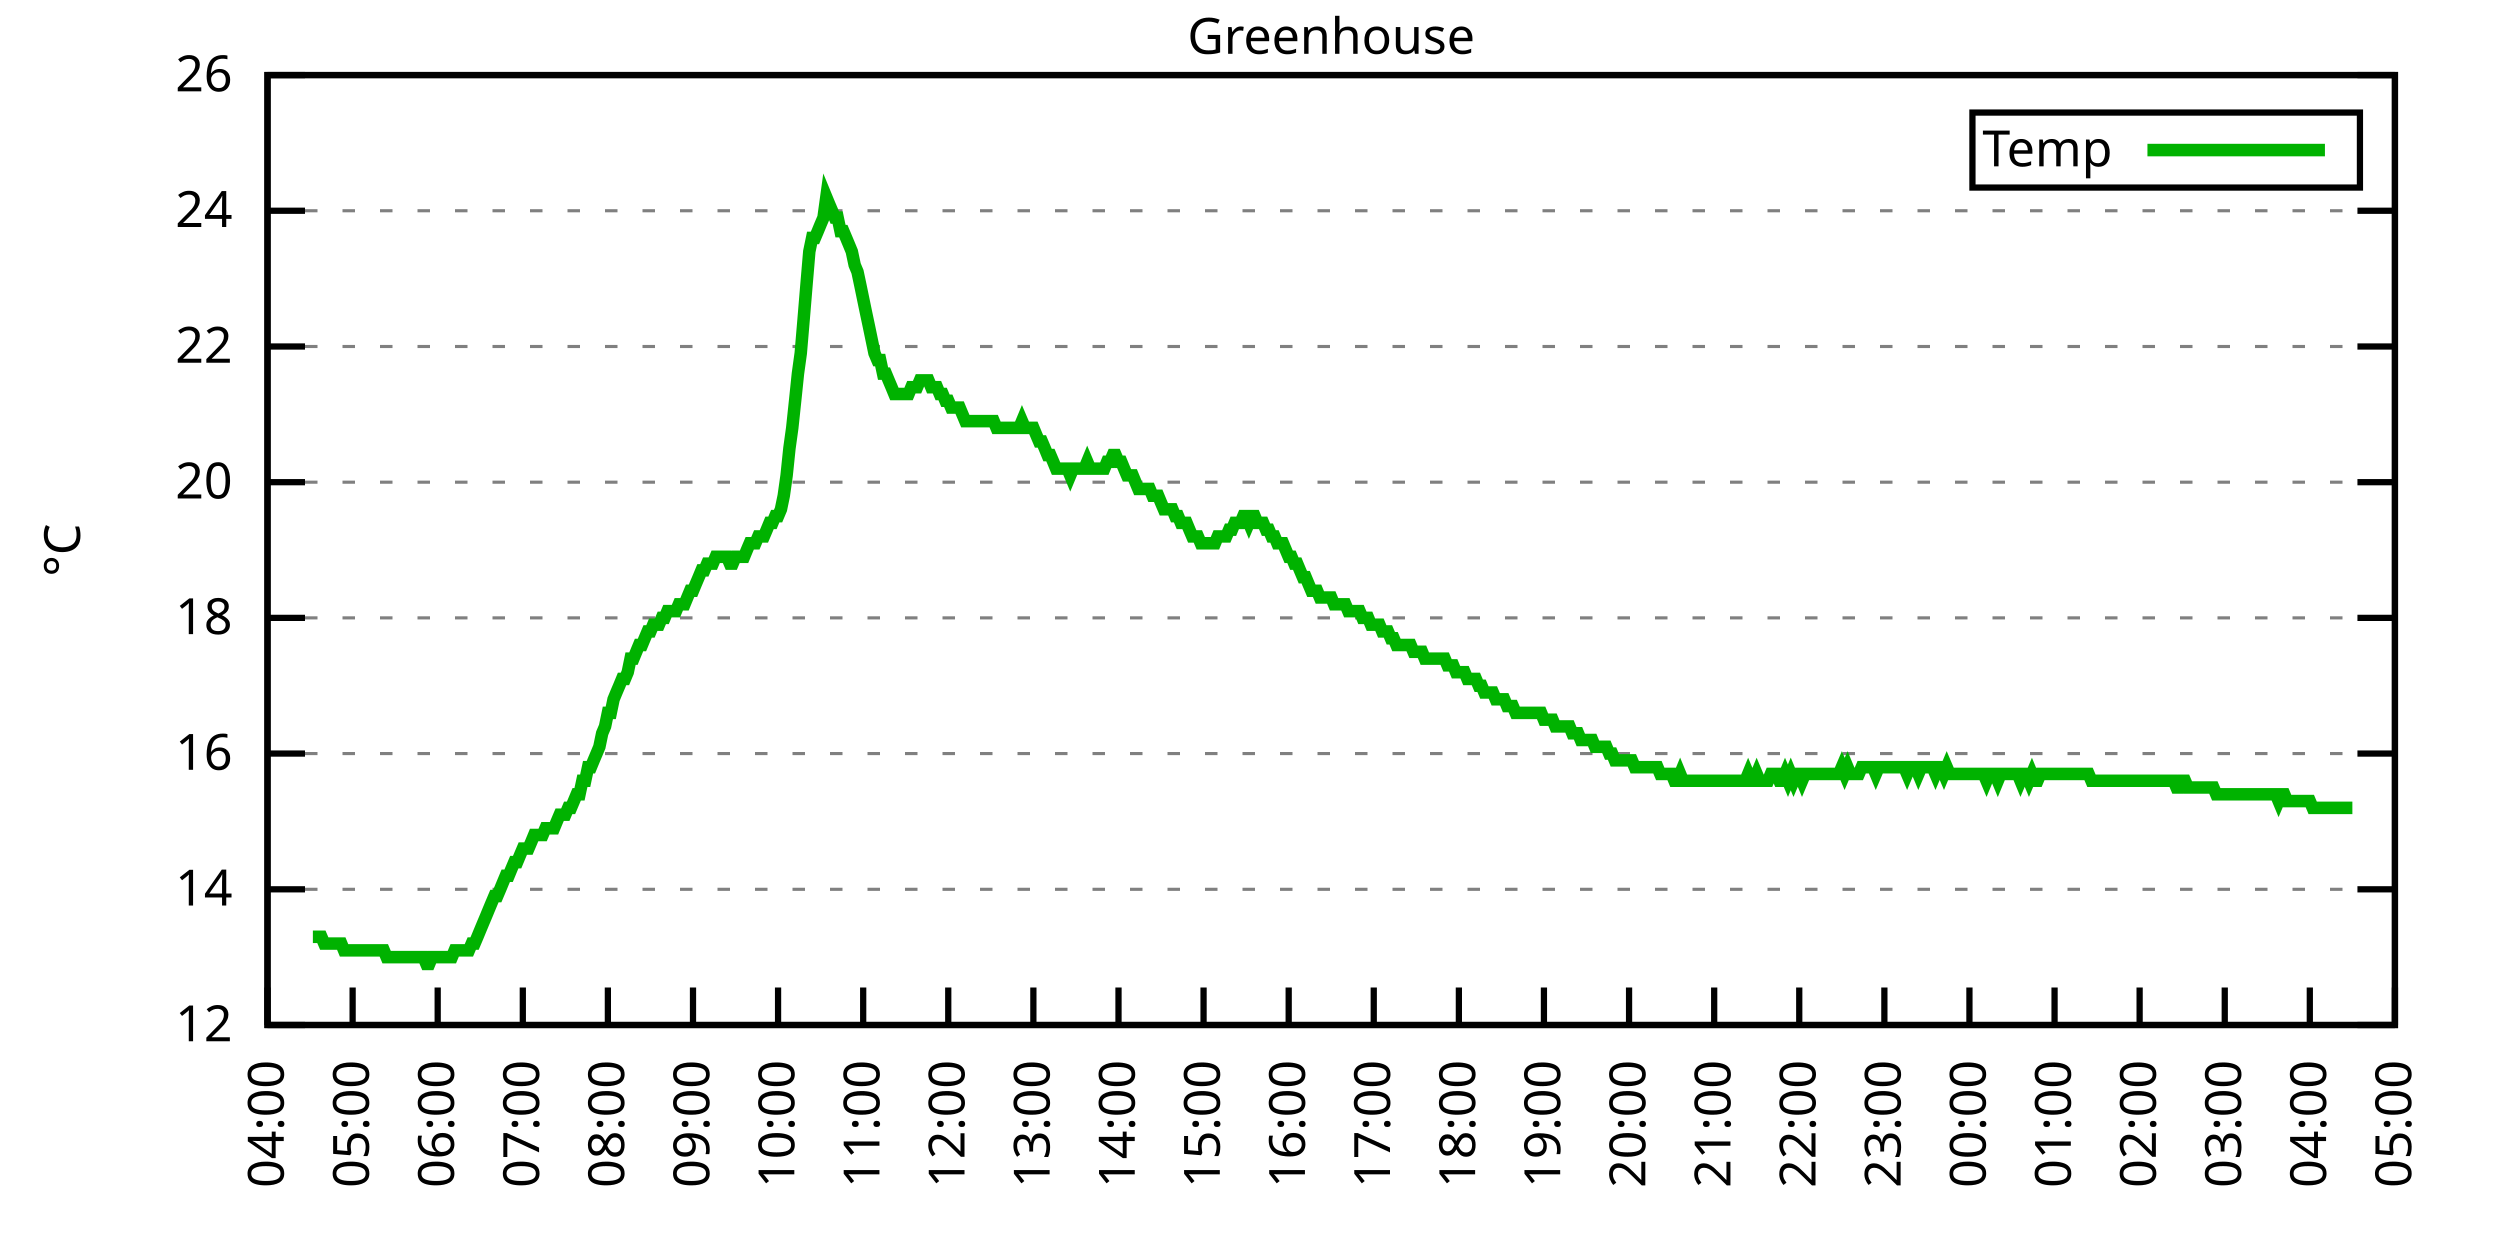
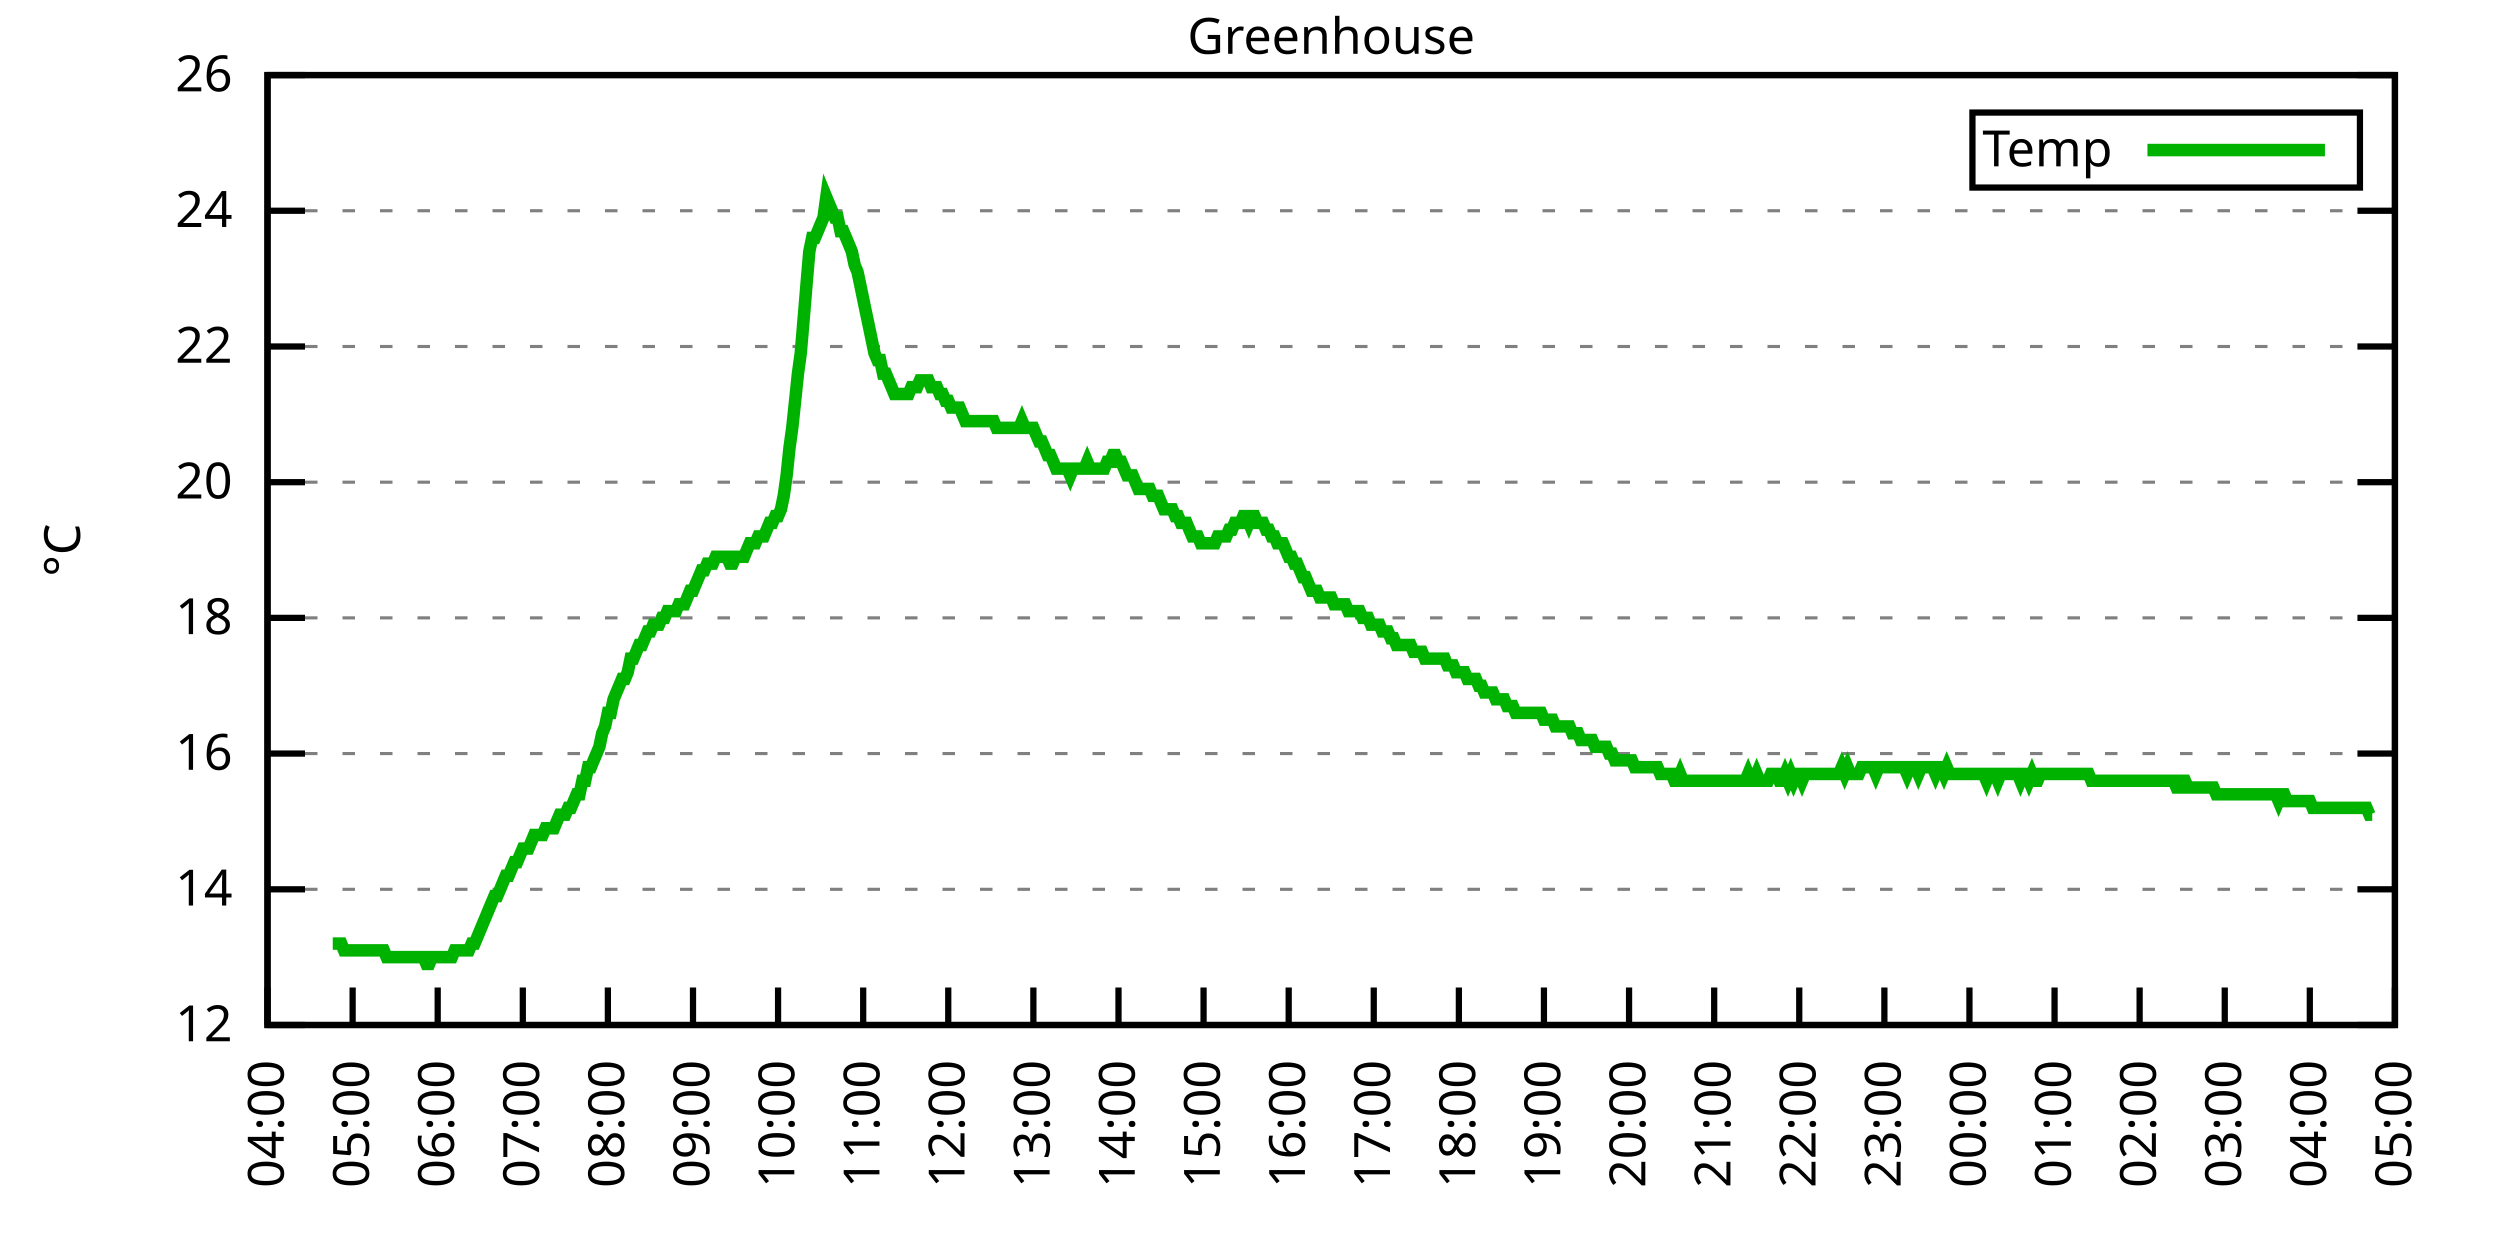
<svg xmlns="http://www.w3.org/2000/svg" xmlns:xlink="http://www.w3.org/1999/xlink" width="400" height="200" viewBox="0 0 400 200">
  <g id="gnuplot_canvas">
    <rect x="0" y="0" width="400" height="200" fill="none" />
    <defs>
      <circle id="gpDot" r="0.5" stroke-width="0.5" stroke="currentColor" />
      <path id="gpPt0" stroke-width="0.333" stroke="currentColor" d="M-1,0 h2 M0,-1 v2" />
      <path id="gpPt1" stroke-width="0.333" stroke="currentColor" d="M-1,-1 L1,1 M1,-1 L-1,1" />
      <path id="gpPt2" stroke-width="0.333" stroke="currentColor" d="M-1,0 L1,0 M0,-1 L0,1 M-1,-1 L1,1 M-1,1 L1,-1" />
      <rect id="gpPt3" stroke-width="0.333" stroke="currentColor" x="-1" y="-1" width="2" height="2" />
      <rect id="gpPt4" stroke-width="0.333" stroke="currentColor" fill="currentColor" x="-1" y="-1" width="2" height="2" />
      <circle id="gpPt5" stroke-width="0.333" stroke="currentColor" cx="0" cy="0" r="1" />
      <use xlink:href="#gpPt5" id="gpPt6" fill="currentColor" stroke="none" />
      <path id="gpPt7" stroke-width="0.333" stroke="currentColor" d="M0,-1.33 L-1.33,0.67 L1.33,0.67 z" />
      <use xlink:href="#gpPt7" id="gpPt8" fill="currentColor" stroke="none" />
      <use xlink:href="#gpPt7" id="gpPt9" stroke="currentColor" transform="rotate(180)" />
      <use xlink:href="#gpPt9" id="gpPt10" fill="currentColor" stroke="none" />
      <use xlink:href="#gpPt3" id="gpPt11" stroke="currentColor" transform="rotate(45)" />
      <use xlink:href="#gpPt11" id="gpPt12" fill="currentColor" stroke="none" />
      <path id="gpPt13" stroke-width="0.333" stroke="currentColor" d="M0,1.330 L1.265,0.411 L0.782,-1.067 L-0.782,-1.076 L-1.265,0.411 z" />
      <use xlink:href="#gpPt13" id="gpPt14" fill="currentColor" stroke="none" />
      <filter id="textbox" filterUnits="objectBoundingBox" x="0" y="0" height="1" width="1">
        <feFlood flood-color="white" flood-opacity="1" result="bgnd" />
        <feComposite in="SourceGraphic" in2="bgnd" operator="atop" />
      </filter>
      <filter id="greybox" filterUnits="objectBoundingBox" x="0" y="0" height="1" width="1">
        <feFlood flood-color="lightgrey" flood-opacity="1" result="grey" />
        <feComposite in="SourceGraphic" in2="grey" operator="atop" />
      </filter>
    </defs>
    <g fill="none" color="white" stroke="currentColor" stroke-width="1.00" stroke-linecap="butt" stroke-linejoin="miter">
</g>
    <g fill="none" color="black" stroke="currentColor" stroke-width="1.00" stroke-linecap="butt" stroke-linejoin="miter">
      <g stroke="none" shape-rendering="crispEdges">
        <polygon fill="rgb(255, 255, 255)" points="42.80,164.00 383.18,164.00 383.18,12.02 42.80,12.02 " />
      </g>
    </g>
    <g fill="none" color="black" stroke="currentColor" stroke-width="1.00" stroke-linecap="butt" stroke-linejoin="miter">
</g>
    <g fill="none" color="black" stroke="black" stroke-width="0.50" stroke-linecap="butt" stroke-linejoin="miter">
</g>
    <g fill="none" color="gray" stroke="currentColor" stroke-width="0.50" stroke-linecap="butt" stroke-linejoin="miter">
      <path stroke="gray" stroke-dasharray="2,4" class="gridline" d="M42.80,164.00 L383.19,164.00  " />
    </g>
    <g fill="none" color="gray" stroke="gray" stroke-width="1.00" stroke-linecap="butt" stroke-linejoin="miter">
</g>
    <g fill="none" color="black" stroke="currentColor" stroke-width="1.00" stroke-linecap="butt" stroke-linejoin="miter">
      <path stroke="black" d="M42.80,164.00 L48.80,164.00 M383.19,164.00 L377.19,164.00  " />
      <g transform="translate(37.20,166.60)" stroke="none" fill="black" font-family="Sans" font-size="8.00" text-anchor="end">
        <text>
          <tspan font-family="Sans"> 12</tspan>
        </text>
      </g>
    </g>
    <g fill="none" color="black" stroke="currentColor" stroke-width="1.00" stroke-linecap="butt" stroke-linejoin="miter">
</g>
    <g fill="none" color="black" stroke="black" stroke-width="0.50" stroke-linecap="butt" stroke-linejoin="miter">
</g>
    <g fill="none" color="gray" stroke="currentColor" stroke-width="0.50" stroke-linecap="butt" stroke-linejoin="miter">
      <path stroke="gray" stroke-dasharray="2,4" class="gridline" d="M42.80,142.29 L383.19,142.29  " />
    </g>
    <g fill="none" color="gray" stroke="gray" stroke-width="1.00" stroke-linecap="butt" stroke-linejoin="miter">
</g>
    <g fill="none" color="black" stroke="currentColor" stroke-width="1.00" stroke-linecap="butt" stroke-linejoin="miter">
      <path stroke="black" d="M42.80,142.29 L48.80,142.29 M383.19,142.29 L377.19,142.29  " />
      <g transform="translate(37.20,144.89)" stroke="none" fill="black" font-family="Sans" font-size="8.00" text-anchor="end">
        <text>
          <tspan font-family="Sans"> 14</tspan>
        </text>
      </g>
    </g>
    <g fill="none" color="black" stroke="currentColor" stroke-width="1.00" stroke-linecap="butt" stroke-linejoin="miter">
</g>
    <g fill="none" color="black" stroke="black" stroke-width="0.50" stroke-linecap="butt" stroke-linejoin="miter">
</g>
    <g fill="none" color="gray" stroke="currentColor" stroke-width="0.50" stroke-linecap="butt" stroke-linejoin="miter">
      <path stroke="gray" stroke-dasharray="2,4" class="gridline" d="M42.80,120.57 L383.19,120.57  " />
    </g>
    <g fill="none" color="gray" stroke="gray" stroke-width="1.00" stroke-linecap="butt" stroke-linejoin="miter">
</g>
    <g fill="none" color="black" stroke="currentColor" stroke-width="1.00" stroke-linecap="butt" stroke-linejoin="miter">
      <path stroke="black" d="M42.80,120.57 L48.80,120.57 M383.19,120.57 L377.19,120.57  " />
      <g transform="translate(37.20,123.17)" stroke="none" fill="black" font-family="Sans" font-size="8.00" text-anchor="end">
        <text>
          <tspan font-family="Sans"> 16</tspan>
        </text>
      </g>
    </g>
    <g fill="none" color="black" stroke="currentColor" stroke-width="1.00" stroke-linecap="butt" stroke-linejoin="miter">
</g>
    <g fill="none" color="black" stroke="black" stroke-width="0.50" stroke-linecap="butt" stroke-linejoin="miter">
</g>
    <g fill="none" color="gray" stroke="currentColor" stroke-width="0.50" stroke-linecap="butt" stroke-linejoin="miter">
      <path stroke="gray" stroke-dasharray="2,4" class="gridline" d="M42.80,98.86 L383.19,98.86  " />
    </g>
    <g fill="none" color="gray" stroke="gray" stroke-width="1.00" stroke-linecap="butt" stroke-linejoin="miter">
</g>
    <g fill="none" color="black" stroke="currentColor" stroke-width="1.00" stroke-linecap="butt" stroke-linejoin="miter">
      <path stroke="black" d="M42.80,98.86 L48.80,98.86 M383.19,98.86 L377.19,98.86  " />
      <g transform="translate(37.20,101.46)" stroke="none" fill="black" font-family="Sans" font-size="8.00" text-anchor="end">
        <text>
          <tspan font-family="Sans"> 18</tspan>
        </text>
      </g>
    </g>
    <g fill="none" color="black" stroke="currentColor" stroke-width="1.00" stroke-linecap="butt" stroke-linejoin="miter">
</g>
    <g fill="none" color="black" stroke="black" stroke-width="0.50" stroke-linecap="butt" stroke-linejoin="miter">
</g>
    <g fill="none" color="gray" stroke="currentColor" stroke-width="0.50" stroke-linecap="butt" stroke-linejoin="miter">
      <path stroke="gray" stroke-dasharray="2,4" class="gridline" d="M42.80,77.15 L383.19,77.15  " />
    </g>
    <g fill="none" color="gray" stroke="gray" stroke-width="1.00" stroke-linecap="butt" stroke-linejoin="miter">
</g>
    <g fill="none" color="black" stroke="currentColor" stroke-width="1.00" stroke-linecap="butt" stroke-linejoin="miter">
      <path stroke="black" d="M42.80,77.15 L48.80,77.15 M383.19,77.15 L377.19,77.15  " />
      <g transform="translate(37.20,79.75)" stroke="none" fill="black" font-family="Sans" font-size="8.00" text-anchor="end">
        <text>
          <tspan font-family="Sans"> 20</tspan>
        </text>
      </g>
    </g>
    <g fill="none" color="black" stroke="currentColor" stroke-width="1.00" stroke-linecap="butt" stroke-linejoin="miter">
</g>
    <g fill="none" color="black" stroke="black" stroke-width="0.50" stroke-linecap="butt" stroke-linejoin="miter">
</g>
    <g fill="none" color="gray" stroke="currentColor" stroke-width="0.50" stroke-linecap="butt" stroke-linejoin="miter">
      <path stroke="gray" stroke-dasharray="2,4" class="gridline" d="M42.80,55.44 L383.19,55.44  " />
    </g>
    <g fill="none" color="gray" stroke="gray" stroke-width="1.00" stroke-linecap="butt" stroke-linejoin="miter">
</g>
    <g fill="none" color="black" stroke="currentColor" stroke-width="1.00" stroke-linecap="butt" stroke-linejoin="miter">
      <path stroke="black" d="M42.80,55.44 L48.80,55.44 M383.19,55.44 L377.19,55.44  " />
      <g transform="translate(37.20,58.04)" stroke="none" fill="black" font-family="Sans" font-size="8.00" text-anchor="end">
        <text>
          <tspan font-family="Sans"> 22</tspan>
        </text>
      </g>
    </g>
    <g fill="none" color="black" stroke="currentColor" stroke-width="1.00" stroke-linecap="butt" stroke-linejoin="miter">
</g>
    <g fill="none" color="black" stroke="black" stroke-width="0.50" stroke-linecap="butt" stroke-linejoin="miter">
</g>
    <g fill="none" color="gray" stroke="currentColor" stroke-width="0.50" stroke-linecap="butt" stroke-linejoin="miter">
      <path stroke="gray" stroke-dasharray="2,4" class="gridline" d="M42.80,33.72 L383.19,33.72  " />
    </g>
    <g fill="none" color="gray" stroke="gray" stroke-width="1.00" stroke-linecap="butt" stroke-linejoin="miter">
</g>
    <g fill="none" color="black" stroke="currentColor" stroke-width="1.00" stroke-linecap="butt" stroke-linejoin="miter">
      <path stroke="black" d="M42.80,33.72 L48.80,33.72 M383.19,33.72 L377.19,33.72  " />
      <g transform="translate(37.20,36.32)" stroke="none" fill="black" font-family="Sans" font-size="8.00" text-anchor="end">
        <text>
          <tspan font-family="Sans"> 24</tspan>
        </text>
      </g>
    </g>
    <g fill="none" color="black" stroke="currentColor" stroke-width="1.00" stroke-linecap="butt" stroke-linejoin="miter">
</g>
    <g fill="none" color="black" stroke="black" stroke-width="0.50" stroke-linecap="butt" stroke-linejoin="miter">
</g>
    <g fill="none" color="gray" stroke="currentColor" stroke-width="0.50" stroke-linecap="butt" stroke-linejoin="miter">
      <path stroke="gray" stroke-dasharray="2,4" class="gridline" d="M42.80,12.01 L383.19,12.01  " />
    </g>
    <g fill="none" color="gray" stroke="gray" stroke-width="1.00" stroke-linecap="butt" stroke-linejoin="miter">
</g>
    <g fill="none" color="black" stroke="currentColor" stroke-width="1.00" stroke-linecap="butt" stroke-linejoin="miter">
      <path stroke="black" d="M42.80,12.01 L48.80,12.01 M383.19,12.01 L377.19,12.01  " />
      <g transform="translate(37.20,14.61)" stroke="none" fill="black" font-family="Sans" font-size="8.00" text-anchor="end">
        <text>
          <tspan font-family="Sans"> 26</tspan>
        </text>
      </g>
    </g>
    <g fill="none" color="black" stroke="currentColor" stroke-width="1.00" stroke-linecap="butt" stroke-linejoin="miter">
      <path stroke="black" d="M42.80,164.00 L42.80,158.00  " />
      <g transform="translate(45.40,169.60) rotate(270.00)" stroke="none" fill="black" font-family="Sans" font-size="8.00" text-anchor="end">
        <text>
          <tspan font-family="Sans">04:00</tspan>
        </text>
      </g>
    </g>
    <g fill="none" color="black" stroke="currentColor" stroke-width="1.00" stroke-linecap="butt" stroke-linejoin="miter">
      <path stroke="black" d="M56.42,164.00 L56.42,158.00  " />
      <g transform="translate(59.02,169.60) rotate(270.00)" stroke="none" fill="black" font-family="Sans" font-size="8.00" text-anchor="end">
        <text>
          <tspan font-family="Sans">05:00</tspan>
        </text>
      </g>
    </g>
    <g fill="none" color="black" stroke="currentColor" stroke-width="1.00" stroke-linecap="butt" stroke-linejoin="miter">
      <path stroke="black" d="M70.03,164.00 L70.03,158.00  " />
      <g transform="translate(72.63,169.60) rotate(270.00)" stroke="none" fill="black" font-family="Sans" font-size="8.00" text-anchor="end">
        <text>
          <tspan font-family="Sans">06:00</tspan>
        </text>
      </g>
    </g>
    <g fill="none" color="black" stroke="currentColor" stroke-width="1.00" stroke-linecap="butt" stroke-linejoin="miter">
      <path stroke="black" d="M83.65,164.00 L83.65,158.00  " />
      <g transform="translate(86.25,169.60) rotate(270.00)" stroke="none" fill="black" font-family="Sans" font-size="8.00" text-anchor="end">
        <text>
          <tspan font-family="Sans">07:00</tspan>
        </text>
      </g>
    </g>
    <g fill="none" color="black" stroke="currentColor" stroke-width="1.00" stroke-linecap="butt" stroke-linejoin="miter">
      <path stroke="black" d="M97.26,164.00 L97.26,158.00  " />
      <g transform="translate(99.86,169.60) rotate(270.00)" stroke="none" fill="black" font-family="Sans" font-size="8.00" text-anchor="end">
        <text>
          <tspan font-family="Sans">08:00</tspan>
        </text>
      </g>
    </g>
    <g fill="none" color="black" stroke="currentColor" stroke-width="1.00" stroke-linecap="butt" stroke-linejoin="miter">
      <path stroke="black" d="M110.88,164.00 L110.88,158.00  " />
      <g transform="translate(113.48,169.60) rotate(270.00)" stroke="none" fill="black" font-family="Sans" font-size="8.00" text-anchor="end">
        <text>
          <tspan font-family="Sans">09:00</tspan>
        </text>
      </g>
    </g>
    <g fill="none" color="black" stroke="currentColor" stroke-width="1.00" stroke-linecap="butt" stroke-linejoin="miter">
      <path stroke="black" d="M124.49,164.00 L124.49,158.00  " />
      <g transform="translate(127.09,169.60) rotate(270.00)" stroke="none" fill="black" font-family="Sans" font-size="8.00" text-anchor="end">
        <text>
          <tspan font-family="Sans">10:00</tspan>
        </text>
      </g>
    </g>
    <g fill="none" color="black" stroke="currentColor" stroke-width="1.00" stroke-linecap="butt" stroke-linejoin="miter">
      <path stroke="black" d="M138.11,164.00 L138.11,158.00  " />
      <g transform="translate(140.71,169.60) rotate(270.00)" stroke="none" fill="black" font-family="Sans" font-size="8.00" text-anchor="end">
        <text>
          <tspan font-family="Sans">11:00</tspan>
        </text>
      </g>
    </g>
    <g fill="none" color="black" stroke="currentColor" stroke-width="1.00" stroke-linecap="butt" stroke-linejoin="miter">
      <path stroke="black" d="M151.72,164.00 L151.72,158.00  " />
      <g transform="translate(154.32,169.60) rotate(270.00)" stroke="none" fill="black" font-family="Sans" font-size="8.00" text-anchor="end">
        <text>
          <tspan font-family="Sans">12:00</tspan>
        </text>
      </g>
    </g>
    <g fill="none" color="black" stroke="currentColor" stroke-width="1.00" stroke-linecap="butt" stroke-linejoin="miter">
      <path stroke="black" d="M165.34,164.00 L165.34,158.00  " />
      <g transform="translate(167.94,169.60) rotate(270.00)" stroke="none" fill="black" font-family="Sans" font-size="8.00" text-anchor="end">
        <text>
          <tspan font-family="Sans">13:00</tspan>
        </text>
      </g>
    </g>
    <g fill="none" color="black" stroke="currentColor" stroke-width="1.00" stroke-linecap="butt" stroke-linejoin="miter">
      <path stroke="black" d="M178.96,164.00 L178.96,158.00  " />
      <g transform="translate(181.56,169.60) rotate(270.00)" stroke="none" fill="black" font-family="Sans" font-size="8.00" text-anchor="end">
        <text>
          <tspan font-family="Sans">14:00</tspan>
        </text>
      </g>
    </g>
    <g fill="none" color="black" stroke="currentColor" stroke-width="1.00" stroke-linecap="butt" stroke-linejoin="miter">
      <path stroke="black" d="M192.57,164.00 L192.57,158.00  " />
      <g transform="translate(195.17,169.60) rotate(270.00)" stroke="none" fill="black" font-family="Sans" font-size="8.00" text-anchor="end">
        <text>
          <tspan font-family="Sans">15:00</tspan>
        </text>
      </g>
    </g>
    <g fill="none" color="black" stroke="currentColor" stroke-width="1.00" stroke-linecap="butt" stroke-linejoin="miter">
      <path stroke="black" d="M206.19,164.00 L206.19,158.00  " />
      <g transform="translate(208.79,169.60) rotate(270.00)" stroke="none" fill="black" font-family="Sans" font-size="8.00" text-anchor="end">
        <text>
          <tspan font-family="Sans">16:00</tspan>
        </text>
      </g>
    </g>
    <g fill="none" color="black" stroke="currentColor" stroke-width="1.00" stroke-linecap="butt" stroke-linejoin="miter">
      <path stroke="black" d="M219.80,164.00 L219.80,158.00  " />
      <g transform="translate(222.40,169.60) rotate(270.00)" stroke="none" fill="black" font-family="Sans" font-size="8.00" text-anchor="end">
        <text>
          <tspan font-family="Sans">17:00</tspan>
        </text>
      </g>
    </g>
    <g fill="none" color="black" stroke="currentColor" stroke-width="1.00" stroke-linecap="butt" stroke-linejoin="miter">
      <path stroke="black" d="M233.42,164.00 L233.42,158.00  " />
      <g transform="translate(236.02,169.60) rotate(270.00)" stroke="none" fill="black" font-family="Sans" font-size="8.00" text-anchor="end">
        <text>
          <tspan font-family="Sans">18:00</tspan>
        </text>
      </g>
    </g>
    <g fill="none" color="black" stroke="currentColor" stroke-width="1.00" stroke-linecap="butt" stroke-linejoin="miter">
      <path stroke="black" d="M247.03,164.00 L247.03,158.00  " />
      <g transform="translate(249.63,169.60) rotate(270.00)" stroke="none" fill="black" font-family="Sans" font-size="8.00" text-anchor="end">
        <text>
          <tspan font-family="Sans">19:00</tspan>
        </text>
      </g>
    </g>
    <g fill="none" color="black" stroke="currentColor" stroke-width="1.00" stroke-linecap="butt" stroke-linejoin="miter">
      <path stroke="black" d="M260.65,164.00 L260.65,158.00  " />
      <g transform="translate(263.25,169.60) rotate(270.00)" stroke="none" fill="black" font-family="Sans" font-size="8.00" text-anchor="end">
        <text>
          <tspan font-family="Sans">20:00</tspan>
        </text>
      </g>
    </g>
    <g fill="none" color="black" stroke="currentColor" stroke-width="1.00" stroke-linecap="butt" stroke-linejoin="miter">
      <path stroke="black" d="M274.27,164.00 L274.27,158.00  " />
      <g transform="translate(276.87,169.60) rotate(270.00)" stroke="none" fill="black" font-family="Sans" font-size="8.00" text-anchor="end">
        <text>
          <tspan font-family="Sans">21:00</tspan>
        </text>
      </g>
    </g>
    <g fill="none" color="black" stroke="currentColor" stroke-width="1.00" stroke-linecap="butt" stroke-linejoin="miter">
      <path stroke="black" d="M287.88,164.00 L287.88,158.00  " />
      <g transform="translate(290.48,169.60) rotate(270.00)" stroke="none" fill="black" font-family="Sans" font-size="8.00" text-anchor="end">
        <text>
          <tspan font-family="Sans">22:00</tspan>
        </text>
      </g>
    </g>
    <g fill="none" color="black" stroke="currentColor" stroke-width="1.00" stroke-linecap="butt" stroke-linejoin="miter">
      <path stroke="black" d="M301.50,164.00 L301.50,158.00  " />
      <g transform="translate(304.10,169.60) rotate(270.00)" stroke="none" fill="black" font-family="Sans" font-size="8.00" text-anchor="end">
        <text>
          <tspan font-family="Sans">23:00</tspan>
        </text>
      </g>
    </g>
    <g fill="none" color="black" stroke="currentColor" stroke-width="1.00" stroke-linecap="butt" stroke-linejoin="miter">
      <path stroke="black" d="M315.11,164.00 L315.11,158.00  " />
      <g transform="translate(317.71,169.60) rotate(270.00)" stroke="none" fill="black" font-family="Sans" font-size="8.00" text-anchor="end">
        <text>
          <tspan font-family="Sans">00:00</tspan>
        </text>
      </g>
    </g>
    <g fill="none" color="black" stroke="currentColor" stroke-width="1.00" stroke-linecap="butt" stroke-linejoin="miter">
      <path stroke="black" d="M328.73,164.00 L328.73,158.00  " />
      <g transform="translate(331.33,169.60) rotate(270.00)" stroke="none" fill="black" font-family="Sans" font-size="8.00" text-anchor="end">
        <text>
          <tspan font-family="Sans">01:00</tspan>
        </text>
      </g>
    </g>
    <g fill="none" color="black" stroke="currentColor" stroke-width="1.00" stroke-linecap="butt" stroke-linejoin="miter">
      <path stroke="black" d="M342.34,164.00 L342.34,158.00  " />
      <g transform="translate(344.94,169.60) rotate(270.00)" stroke="none" fill="black" font-family="Sans" font-size="8.00" text-anchor="end">
        <text>
          <tspan font-family="Sans">02:00</tspan>
        </text>
      </g>
    </g>
    <g fill="none" color="black" stroke="currentColor" stroke-width="1.00" stroke-linecap="butt" stroke-linejoin="miter">
      <path stroke="black" d="M355.96,164.00 L355.96,158.00  " />
      <g transform="translate(358.56,169.60) rotate(270.00)" stroke="none" fill="black" font-family="Sans" font-size="8.00" text-anchor="end">
        <text>
          <tspan font-family="Sans">03:00</tspan>
        </text>
      </g>
    </g>
    <g fill="none" color="black" stroke="currentColor" stroke-width="1.00" stroke-linecap="butt" stroke-linejoin="miter">
      <path stroke="black" d="M369.57,164.00 L369.57,158.00  " />
      <g transform="translate(372.17,169.60) rotate(270.00)" stroke="none" fill="black" font-family="Sans" font-size="8.00" text-anchor="end">
        <text>
          <tspan font-family="Sans">04:00</tspan>
        </text>
      </g>
    </g>
    <g fill="none" color="black" stroke="currentColor" stroke-width="1.00" stroke-linecap="butt" stroke-linejoin="miter">
      <path stroke="black" d="M383.19,164.00 L383.19,158.00  " />
      <g transform="translate(385.79,169.60) rotate(270.00)" stroke="none" fill="black" font-family="Sans" font-size="8.00" text-anchor="end">
        <text>
          <tspan font-family="Sans">05:00</tspan>
        </text>
      </g>
    </g>
    <g fill="none" color="black" stroke="currentColor" stroke-width="1.00" stroke-linecap="butt" stroke-linejoin="miter">
</g>
    <g fill="none" color="black" stroke="currentColor" stroke-width="1.00" stroke-linecap="butt" stroke-linejoin="miter">
      <path stroke="black" d="M42.80,12.01 L42.80,164.00 L383.19,164.00 L383.19,12.01 L42.80,12.01 Z  " />
    </g>
    <g fill="none" color="black" stroke="currentColor" stroke-width="1.00" stroke-linecap="butt" stroke-linejoin="miter">
</g>
    <g fill="none" color="black" stroke="currentColor" stroke-width="1.00" stroke-linecap="butt" stroke-linejoin="miter">
      <path stroke="black" d="M315.59,30.01 L315.59,18.01 L377.59,18.01 L377.59,30.01 L315.59,30.01 Z  " />
    </g>
    <g id="Greenhouse_plot_1">
      <g fill="none" color="white" stroke="black" stroke-width="2.00" stroke-linecap="butt" stroke-linejoin="miter">
</g>
      <g fill="none" color="black" stroke="currentColor" stroke-width="2.00" stroke-linecap="butt" stroke-linejoin="miter">
        <g transform="translate(337.99,26.61)" stroke="none" fill="black" font-family="Sans" font-size="8.00" text-anchor="end">
          <text>
            <tspan font-family="Sans">Temp</tspan>
          </text>
        </g>
      </g>
      <g fill="none" color="black" stroke="currentColor" stroke-width="2.00" stroke-linecap="butt" stroke-linejoin="miter">
-         <path stroke="rgb(  0, 178,   0)" d="M343.59,24.01 L371.99,24.01 M50.06,149.89 L50.52,149.89 L50.97,149.89 L51.42,149.89 L51.88,150.97 L52.33,150.97   L52.78,150.97 L53.24,150.97 L53.69,150.97 L54.15,150.97 L54.60,150.97 L55.05,152.06 L55.51,152.06 L55.96,152.06   L56.42,152.06 L56.87,152.06 L57.32,152.06 L57.78,152.06 L58.23,152.06 L58.68,152.06 L59.14,152.06 L59.59,152.06   L60.05,152.06 L60.50,152.06 L60.95,152.06 L61.41,152.06 L61.86,153.14 L62.32,153.14 L62.77,153.14 L63.22,153.14   L63.68,153.14 L64.13,153.14 L64.58,153.14 L65.04,153.14 L65.49,153.14 L65.95,153.14 L66.40,153.14 L66.85,153.14   L67.31,153.14 L67.76,153.14 L68.22,154.23 L68.67,154.23 L69.12,153.14 L69.58,153.14 L70.03,153.14 L70.49,153.14   L70.94,153.14 L71.39,153.14 L71.85,153.14 L72.30,153.14 L72.75,152.06 L73.21,152.06 L73.66,152.06 L74.12,152.06   L74.57,152.06 L75.02,152.06 L75.48,150.97 L75.93,150.97 L76.39,149.89 L76.84,148.80 L77.29,147.72 L77.75,146.63   L78.20,145.54 L78.65,144.46 L79.11,143.37 L79.56,143.37 L80.02,142.29 L80.47,141.20 L80.92,140.12 L81.38,140.12   L81.83,139.03 L82.29,137.94 L82.74,137.94 L83.19,136.86 L83.65,135.77 L84.10,135.77 L84.55,135.77 L85.01,134.69   L85.46,133.60 L85.92,133.60 L86.37,133.60 L86.82,133.60 L87.28,132.52 L87.73,132.52 L88.19,132.52 L88.64,132.52   L89.09,131.43 L89.55,130.35 L90.00,130.35 L90.45,130.35 L90.91,129.26 L91.36,129.26 L91.82,128.17 L92.27,127.09   L92.72,127.09 L93.18,124.92 L93.63,124.92 L94.09,122.75 L94.54,122.75 L94.99,121.66 L95.45,120.57 L95.90,119.49   L96.35,117.32 L96.81,116.23 L97.26,114.06 L97.72,114.06 L98.17,111.89 L98.62,110.80 L99.08,109.72 L99.53,108.63   L99.99,108.63 L100.44,107.55 L100.89,105.38 L101.35,105.38 L101.80,104.29 L102.25,103.20 L102.71,103.20 L103.16,102.12   L103.62,101.03 L104.07,101.03 L104.52,99.95 L104.98,99.95 L105.43,99.95 L105.89,98.86 L106.34,98.86 L106.79,97.78   L107.25,97.78 L107.70,97.78 L108.15,97.78 L108.61,96.69 L109.06,96.69 L109.52,96.69 L109.97,95.60 L110.42,94.52   L110.88,94.52 L111.33,93.43 L111.79,92.35 L112.24,91.26 L112.69,91.26 L113.15,90.18 L113.60,90.18 L114.05,90.18   L114.51,89.09 L114.96,89.09 L115.42,89.09 L115.87,89.09 L116.32,89.09 L116.78,90.18 L117.23,90.18 L117.69,89.09   L118.14,89.09 L118.59,89.09 L119.05,89.09 L119.50,88.00 L119.96,86.92 L120.41,86.92 L120.86,86.92 L121.32,85.83   L121.77,85.83 L122.22,85.83 L122.68,84.75 L123.13,83.66 L123.59,83.66 L124.04,82.58 L124.49,82.58 L124.95,81.49   L125.40,79.32 L125.86,76.06 L126.31,71.72 L126.76,68.46 L127.22,64.12 L127.67,59.78 L128.12,56.52 L128.58,51.09   L129.03,45.66 L129.49,40.24 L129.94,38.07 L130.39,38.07 L130.85,36.98 L131.30,35.89 L131.76,34.81 L132.21,31.55   L132.66,32.64 L133.12,33.72 L133.57,34.81 L134.02,34.81 L134.48,36.98 L134.93,36.98 L135.39,38.07 L135.84,39.15   L136.29,40.24 L136.75,42.41 L137.20,43.49 L137.66,45.66 L138.11,47.84 L138.56,50.01 L139.02,52.18 L139.47,54.35   L139.92,56.52 L140.38,57.61 L140.83,57.61 L141.29,59.78 L141.74,59.78 L142.19,60.86 L142.65,61.95 L143.10,63.04   L143.56,63.04 L144.01,63.04 L144.46,63.04 L144.92,63.04 L145.37,63.04 L145.82,61.95 L146.28,61.95 L146.73,61.95   L147.19,60.86 L147.64,60.86 L148.09,60.86 L148.55,60.86 L149.00,61.95 L149.46,61.95 L149.91,61.95 L150.36,63.04   L150.82,63.04 L151.27,64.12 L151.72,64.12 L152.18,65.21 L152.63,65.21 L153.09,65.21 L153.54,65.21 L153.99,66.29   L154.45,67.38 L154.90,67.38 L155.36,67.38 L155.81,67.38 L156.26,67.38 L156.72,67.38 L157.17,67.38 L157.62,67.38   L158.08,67.38 L158.53,67.38 L158.99,67.38 L159.44,68.46 L159.89,68.46 L160.35,68.46 L160.80,68.46 L161.26,68.46   L161.71,68.46 L162.16,68.46 L162.62,68.46 L163.07,68.46 L163.52,67.38 L163.98,68.46 L164.43,68.46 L164.89,68.46   L165.34,68.46 L165.79,69.55 L166.25,70.63 L166.70,70.63 L167.16,71.72 L167.61,72.81 L168.06,72.81 L168.52,73.89   L168.97,74.98 L169.43,74.98 L169.88,74.98 L170.33,74.98 L170.79,74.98 L171.24,76.06 L171.69,74.98 L172.15,74.98   L172.60,74.98 L173.06,74.98 L173.51,74.98 L173.96,73.89 L174.42,74.98 L174.87,74.98 L175.33,74.98 L175.78,74.98   L176.23,74.98 L176.69,74.98 L177.14,73.89 L177.59,73.89 L178.05,72.81 L178.50,72.81 L178.96,73.89 L179.41,73.89   L179.86,74.98 L180.32,76.06 L180.77,76.06 L181.23,76.06 L181.68,77.15 L182.13,78.23 L182.59,78.23 L183.04,78.23   L183.49,78.23 L183.95,78.23 L184.40,79.32 L184.86,79.32 L185.31,79.32 L185.76,80.41 L186.22,81.49 L186.67,81.49   L187.13,81.49 L187.58,81.49 L188.03,82.58 L188.49,82.58 L188.94,83.66 L189.39,83.66 L189.85,83.66 L190.30,84.75   L190.76,85.83 L191.21,85.83 L191.66,85.83 L192.12,86.92 L192.57,86.92 L193.03,86.92 L193.48,86.92 L193.93,86.92   L194.39,86.92 L194.84,85.83 L195.29,85.83 L195.75,85.83 L196.20,85.83 L196.66,84.75 L197.11,84.75 L197.56,83.66   L198.02,83.66 L198.47,83.66 L198.93,82.58 L199.38,82.58 L199.83,83.66 L200.29,82.58 L200.74,82.58 L201.19,83.66   L201.65,83.66 L202.10,83.66 L202.56,84.75 L203.01,84.75 L203.46,85.83 L203.92,85.83 L204.37,86.92 L204.83,86.92   L205.28,86.92 L205.73,88.00 L206.19,89.09 L206.64,89.09 L207.09,90.18 L207.55,90.18 L208.00,91.26 L208.46,92.35   L208.91,92.35 L209.36,93.43 L209.82,94.52 L210.27,94.52 L210.73,94.52 L211.18,95.60 L211.63,95.60 L212.09,95.60   L212.54,95.60 L213.00,95.60 L213.45,96.69 L213.90,96.69 L214.36,96.69 L214.81,96.69 L215.26,96.69 L215.72,97.78   L216.17,97.78 L216.63,97.78 L217.08,97.78 L217.53,97.78 L217.99,98.86 L218.44,98.86 L218.90,98.86 L219.35,99.95   L219.80,99.95 L220.26,99.95 L220.71,99.95 L221.16,101.03 L221.62,101.03 L222.07,101.03 L222.53,102.12 L222.98,102.12   L223.43,103.20 L223.89,103.20 L224.34,103.20 L224.80,103.20 L225.25,103.20 L225.70,103.20 L226.16,104.29 L226.61,104.29   L227.06,104.29 L227.52,104.29 L227.97,105.38 L228.43,105.38 L228.88,105.38 L229.33,105.38 L229.79,105.38 L230.24,105.38   L230.70,105.38 L231.15,105.38 L231.60,106.46 L232.06,106.46 L232.51,106.46 L232.96,107.55 L233.42,107.55 L233.87,107.55   L234.33,107.55 L234.78,108.63 L235.23,108.63 L235.69,108.63 L236.14,108.63 L236.60,109.72 L237.05,109.72 L237.50,110.80   L237.96,110.80 L238.41,110.80 L238.86,110.80 L239.32,111.89 L239.77,111.89 L240.23,111.89 L240.68,111.89 L241.13,112.97   L241.59,112.97 L242.04,112.97 L242.50,114.06 L242.95,114.06 L243.40,114.06 L243.86,114.06 L244.31,114.06 L244.76,114.06   L245.22,114.06 L245.67,114.06 L246.13,114.06 L246.58,114.06 L247.03,115.15 L247.49,115.15 L247.94,115.15 L248.40,115.15   L248.85,116.23 L249.30,116.23 L249.76,116.23 L250.21,116.23 L250.66,116.23 L251.12,116.23 L251.57,117.32 L252.03,117.32   L252.48,117.32 L252.93,118.40 L253.39,118.40 L253.84,118.40 L254.30,118.40 L254.75,118.40 L255.20,119.49 L255.66,119.49   L256.11,119.49 L256.56,119.49 L257.02,119.49 L257.47,120.57 L257.93,120.57 L258.38,121.66 L258.83,121.66 L259.29,121.66   L259.74,121.66 L260.20,121.66 L260.65,121.66 L261.10,121.66 L261.56,122.75 L262.01,122.75 L262.47,122.75 L262.92,122.75   L263.37,122.75 L263.83,122.75 L264.28,122.75 L264.73,122.75 L265.19,122.75 L265.64,123.83 L266.10,123.83 L266.55,123.83   L267.00,123.83 L267.46,123.83 L267.91,124.92 L268.37,124.92 L268.82,123.83 L269.27,124.92 L269.73,124.92 L270.18,124.92   L270.63,124.92 L271.09,124.92 L271.54,124.92 L272.00,124.92 L272.45,124.92 L272.90,124.92 L273.36,124.92 L273.81,124.92   L274.27,124.92 L274.72,124.92 L275.17,124.92 L275.63,124.92 L276.08,124.92 L276.53,124.92 L276.99,124.92 L277.44,124.92   L277.90,124.92 L278.35,124.92 L278.80,124.92 L279.26,124.92 L279.71,123.83 L280.17,124.92 L280.62,124.92 L281.07,123.83   L281.53,124.92 L281.98,124.92 L282.43,124.92 L282.89,124.92 L283.34,123.83 L283.80,123.83 L284.25,123.83 L284.70,124.92   L285.16,124.92 L285.61,123.83 L286.07,124.92 L286.52,123.83 L286.97,124.92 L287.43,123.83 L287.88,123.83 L288.33,124.92   L288.79,123.83 L289.24,123.83 L289.70,123.83 L290.15,123.83 L290.60,123.83 L291.06,123.83 L291.51,123.83 L291.97,123.83   L292.42,123.83 L292.87,123.83 L293.33,123.83 L293.78,123.83 L294.23,123.83 L294.69,122.75 L295.14,123.83 L295.60,122.75   L296.05,123.83 L296.50,123.83 L296.96,123.83 L297.41,123.83 L297.87,122.75 L298.32,122.75 L298.77,122.75 L299.23,122.75   L299.68,122.75 L300.13,123.83 L300.59,122.75 L301.04,122.75 L301.50,122.75 L301.95,122.75 L302.40,122.75 L302.86,122.75   L303.31,122.75 L303.77,122.75 L304.22,122.75 L304.67,122.75 L305.13,123.83 L305.58,122.75 L306.03,122.75 L306.49,122.75   L306.94,123.83 L307.40,122.75 L307.85,122.75 L308.30,122.75 L308.76,122.75 L309.21,122.75 L309.67,123.83 L310.12,122.75   L310.57,122.75 L311.03,123.83 L311.48,122.75 L311.94,123.83 L312.39,123.83 L312.84,123.83 L313.30,123.83 L313.75,123.83   L314.20,123.83 L314.66,123.83 L315.11,123.83 L315.57,123.83 L316.02,123.83 L316.47,123.83 L316.93,123.83 L317.38,123.83   L317.84,124.92 L318.29,123.83 L318.74,123.83 L319.20,123.83 L319.65,124.92 L320.10,123.83 L320.56,123.83 L321.01,123.83   L321.47,123.83 L321.92,123.83 L322.37,123.83 L322.83,123.83 L323.28,124.92 L323.74,123.83 L324.19,123.83 L324.64,124.92   L325.10,123.83 L325.55,124.92 L326.00,124.92 L326.46,123.83 L326.91,123.83 L327.37,123.83 L327.82,123.83 L328.27,123.83   L328.73,123.83 L329.18,123.83 L329.64,123.83 L330.09,123.83 L330.54,123.83 L331.00,123.83 L331.45,123.83 L331.90,123.83   L332.36,123.83 L332.81,123.83 L333.27,123.83 L333.72,123.83 L334.17,123.83 L334.63,124.92 L335.08,124.92 L335.54,124.92   L335.99,124.92 L336.44,124.92 L336.90,124.92 L337.35,124.92 L337.80,124.92 L338.26,124.92 L338.71,124.92 L339.17,124.92   L339.62,124.92 L340.07,124.92 L340.53,124.92 L340.98,124.92 L341.44,124.92 L341.89,124.92 L342.34,124.92 L342.80,124.92   L343.25,124.92 L343.70,124.92 L344.16,124.92 L344.61,124.92 L345.07,124.92 L345.52,124.92 L345.97,124.92 L346.43,124.92   L346.88,124.92 L347.34,124.92 L347.79,124.92 L348.24,126.00 L348.70,126.00 L349.15,124.92 L349.60,124.92 L350.06,126.00   L350.51,126.00 L350.97,126.00 L351.42,126.00 L351.87,126.00 L352.33,126.00 L352.78,126.00 L353.24,126.00 L353.69,126.00   L354.14,126.00 L354.60,127.09 L355.05,127.09 L355.50,127.09 L355.96,127.09 L356.41,127.09 L356.87,127.09 L357.32,127.09   L357.77,127.09 L358.23,127.09 L358.68,127.09 L359.14,127.09 L359.59,127.09 L360.04,127.09 L360.50,127.09 L360.95,127.09   L361.41,127.09 L361.86,127.09 L362.31,127.09 L362.77,127.09 L363.22,127.09 L363.67,127.09 L364.13,127.09 L364.58,128.17   L365.04,127.09 L365.49,127.09 L365.94,128.17 L366.40,128.17 L366.85,128.17 L367.31,128.17 L367.76,128.17 L368.21,128.17   L368.67,128.17 L369.12,128.17 L369.57,128.17 L370.03,129.26 L370.48,129.26 L370.94,129.26 L371.39,129.26 L371.84,129.26   L372.30,129.26 L372.75,129.26 L373.21,129.26 L373.66,129.26 L374.11,129.26 L374.57,129.26 L375.02,129.26 L375.47,129.26   L375.93,129.26 L376.38,129.26  " />
+         <path stroke="rgb(  0, 178,   0)" d="M343.59,24.01 L371.99,24.01 M53.24,150.97 L53.69,150.97 L54.15,150.97 L54.60,150.97 L55.05,152.06 L55.51,152.06   L55.96,152.06 L56.42,152.06 L56.87,152.06 L57.32,152.06 L57.78,152.06 L58.23,152.06 L58.68,152.06 L59.14,152.06   L59.59,152.06 L60.05,152.06 L60.50,152.06 L60.95,152.06 L61.41,152.06 L61.86,153.14 L62.32,153.14 L62.77,153.14   L63.22,153.14 L63.68,153.14 L64.13,153.14 L64.58,153.14 L65.04,153.14 L65.49,153.14 L65.95,153.14 L66.40,153.14   L66.85,153.14 L67.31,153.14 L67.76,153.14 L68.22,154.23 L68.67,154.23 L69.12,153.14 L69.58,153.14 L70.03,153.14   L70.49,153.14 L70.94,153.14 L71.39,153.14 L71.85,153.14 L72.30,153.14 L72.75,152.06 L73.21,152.06 L73.66,152.06   L74.12,152.06 L74.57,152.06 L75.02,152.06 L75.48,150.97 L75.93,150.97 L76.39,149.89 L76.84,148.80 L77.29,147.72   L77.75,146.63 L78.20,145.54 L78.65,144.46 L79.11,143.37 L79.56,143.37 L80.02,142.29 L80.47,141.20 L80.92,140.12   L81.38,140.12 L81.83,139.03 L82.29,137.94 L82.74,137.94 L83.19,136.86 L83.65,135.77 L84.10,135.77 L84.55,135.77   L85.01,134.69 L85.46,133.60 L85.92,133.60 L86.37,133.60 L86.82,133.60 L87.28,132.52 L87.73,132.52 L88.19,132.52   L88.64,132.52 L89.09,131.43 L89.55,130.35 L90.00,130.35 L90.45,130.35 L90.91,129.26 L91.36,129.26 L91.82,128.17   L92.27,127.09 L92.72,127.09 L93.18,124.92 L93.63,124.92 L94.09,122.75 L94.54,122.75 L94.99,121.66 L95.45,120.57   L95.90,119.49 L96.35,117.32 L96.81,116.23 L97.26,114.06 L97.72,114.06 L98.17,111.89 L98.62,110.80 L99.08,109.72   L99.53,108.63 L99.99,108.63 L100.44,107.55 L100.89,105.38 L101.35,105.38 L101.80,104.29 L102.25,103.20 L102.71,103.20   L103.16,102.12 L103.62,101.03 L104.07,101.03 L104.52,99.95 L104.98,99.95 L105.43,99.95 L105.89,98.86 L106.34,98.86   L106.79,97.78 L107.25,97.78 L107.70,97.78 L108.15,97.78 L108.61,96.69 L109.06,96.69 L109.52,96.69 L109.97,95.60   L110.42,94.52 L110.88,94.52 L111.33,93.43 L111.79,92.35 L112.24,91.26 L112.69,91.26 L113.15,90.18 L113.60,90.18   L114.05,90.18 L114.51,89.09 L114.96,89.09 L115.42,89.09 L115.87,89.09 L116.32,89.09 L116.78,90.18 L117.23,90.18   L117.69,89.09 L118.14,89.09 L118.59,89.09 L119.05,89.09 L119.50,88.00 L119.96,86.92 L120.41,86.92 L120.86,86.92   L121.32,85.83 L121.77,85.83 L122.22,85.83 L122.68,84.75 L123.13,83.66 L123.59,83.66 L124.04,82.58 L124.49,82.58   L124.95,81.49 L125.40,79.32 L125.86,76.06 L126.31,71.72 L126.76,68.46 L127.22,64.12 L127.67,59.78 L128.12,56.52   L128.58,51.09 L129.03,45.66 L129.49,40.24 L129.94,38.07 L130.39,38.07 L130.85,36.98 L131.30,35.89 L131.76,34.81   L132.21,31.55 L132.66,32.64 L133.12,33.72 L133.57,34.81 L134.02,34.81 L134.48,36.98 L134.93,36.98 L135.39,38.07   L135.84,39.15 L136.29,40.24 L136.75,42.41 L137.20,43.49 L137.66,45.66 L138.11,47.84 L138.56,50.01 L139.02,52.18   L139.47,54.35 L139.92,56.52 L140.38,57.61 L140.83,57.61 L141.29,59.78 L141.74,59.78 L142.19,60.86 L142.65,61.95   L143.10,63.04 L143.56,63.04 L144.01,63.04 L144.46,63.04 L144.92,63.04 L145.37,63.04 L145.82,61.95 L146.28,61.95   L146.73,61.95 L147.19,60.86 L147.64,60.86 L148.09,60.86 L148.55,60.86 L149.00,61.95 L149.46,61.95 L149.91,61.95   L150.36,63.04 L150.82,63.04 L151.27,64.12 L151.72,64.12 L152.18,65.21 L152.63,65.21 L153.09,65.21 L153.54,65.21   L153.99,66.29 L154.45,67.38 L154.90,67.38 L155.36,67.38 L155.81,67.38 L156.26,67.38 L156.72,67.38 L157.17,67.38   L157.62,67.38 L158.08,67.38 L158.53,67.38 L158.99,67.38 L159.44,68.46 L159.89,68.46 L160.35,68.46 L160.80,68.46   L161.26,68.46 L161.71,68.46 L162.16,68.46 L162.62,68.46 L163.07,68.46 L163.52,67.38 L163.98,68.46 L164.43,68.46   L164.89,68.46 L165.34,68.46 L165.79,69.55 L166.25,70.63 L166.70,70.63 L167.16,71.72 L167.61,72.81 L168.06,72.81   L168.52,73.89 L168.97,74.98 L169.43,74.98 L169.88,74.98 L170.33,74.98 L170.79,74.98 L171.24,76.06 L171.69,74.98   L172.15,74.98 L172.60,74.98 L173.06,74.98 L173.51,74.98 L173.96,73.89 L174.42,74.98 L174.87,74.98 L175.33,74.98   L175.78,74.98 L176.23,74.98 L176.69,74.98 L177.14,73.89 L177.59,73.89 L178.05,72.81 L178.50,72.81 L178.96,73.89   L179.41,73.89 L179.86,74.98 L180.32,76.06 L180.77,76.06 L181.23,76.06 L181.68,77.15 L182.13,78.23 L182.59,78.23   L183.04,78.23 L183.49,78.23 L183.95,78.23 L184.40,79.32 L184.86,79.32 L185.31,79.32 L185.76,80.41 L186.22,81.49   L186.67,81.49 L187.13,81.49 L187.58,81.49 L188.03,82.58 L188.49,82.58 L188.94,83.66 L189.39,83.66 L189.85,83.66   L190.30,84.75 L190.76,85.83 L191.21,85.83 L191.66,85.83 L192.12,86.92 L192.57,86.92 L193.03,86.92 L193.48,86.92   L193.93,86.92 L194.39,86.92 L194.84,85.83 L195.29,85.83 L195.75,85.83 L196.20,85.83 L196.66,84.75 L197.11,84.75   L197.56,83.66 L198.02,83.66 L198.47,83.66 L198.93,82.58 L199.38,82.58 L199.83,83.66 L200.29,82.58 L200.74,82.58   L201.19,83.66 L201.65,83.66 L202.10,83.66 L202.56,84.75 L203.01,84.75 L203.46,85.83 L203.92,85.83 L204.37,86.92   L204.83,86.92 L205.28,86.92 L205.73,88.00 L206.19,89.09 L206.64,89.09 L207.09,90.18 L207.55,90.18 L208.00,91.26   L208.46,92.35 L208.91,92.35 L209.36,93.43 L209.82,94.52 L210.27,94.52 L210.73,94.52 L211.18,95.60 L211.63,95.60   L212.09,95.60 L212.54,95.60 L213.00,95.60 L213.45,96.69 L213.90,96.69 L214.36,96.69 L214.81,96.69 L215.26,96.69   L215.72,97.78 L216.17,97.78 L216.63,97.78 L217.08,97.78 L217.53,97.78 L217.99,98.86 L218.44,98.86 L218.90,98.86   L219.35,99.95 L219.80,99.95 L220.26,99.95 L220.71,99.95 L221.16,101.03 L221.62,101.03 L222.07,101.03 L222.53,102.12   L222.98,102.12 L223.43,103.20 L223.89,103.20 L224.34,103.20 L224.80,103.20 L225.25,103.20 L225.70,103.20 L226.16,104.29   L226.61,104.29 L227.06,104.29 L227.52,104.29 L227.97,105.38 L228.43,105.38 L228.88,105.38 L229.33,105.38 L229.79,105.38   L230.24,105.38 L230.70,105.38 L231.15,105.38 L231.60,106.46 L232.06,106.46 L232.51,106.46 L232.96,107.55 L233.42,107.55   L233.87,107.55 L234.33,107.55 L234.78,108.63 L235.23,108.63 L235.69,108.63 L236.14,108.63 L236.60,109.72 L237.05,109.72   L237.50,110.80 L237.96,110.80 L238.41,110.80 L238.86,110.80 L239.32,111.89 L239.77,111.89 L240.23,111.89 L240.68,111.89   L241.13,112.97 L241.59,112.97 L242.04,112.97 L242.50,114.06 L242.95,114.06 L243.40,114.06 L243.86,114.06 L244.31,114.06   L244.76,114.06 L245.22,114.06 L245.67,114.06 L246.13,114.06 L246.58,114.06 L247.03,115.15 L247.49,115.15 L247.94,115.15   L248.40,115.15 L248.85,116.23 L249.30,116.23 L249.76,116.23 L250.21,116.23 L250.66,116.23 L251.12,116.23 L251.57,117.32   L252.03,117.32 L252.48,117.32 L252.93,118.40 L253.39,118.40 L253.84,118.40 L254.30,118.40 L254.75,118.40 L255.20,119.49   L255.66,119.49 L256.11,119.49 L256.56,119.49 L257.02,119.49 L257.47,120.57 L257.93,120.57 L258.38,121.66 L258.83,121.66   L259.29,121.66 L259.74,121.66 L260.20,121.66 L260.65,121.66 L261.10,121.66 L261.56,122.75 L262.01,122.75 L262.47,122.75   L262.92,122.75 L263.37,122.75 L263.83,122.75 L264.28,122.75 L264.73,122.75 L265.19,122.75 L265.64,123.83 L266.10,123.83   L266.55,123.83 L267.00,123.83 L267.46,123.83 L267.91,124.92 L268.37,124.92 L268.82,123.83 L269.27,124.92 L269.73,124.92   L270.18,124.92 L270.63,124.92 L271.09,124.92 L271.54,124.92 L272.00,124.92 L272.45,124.92 L272.90,124.92 L273.36,124.92   L273.81,124.92 L274.27,124.92 L274.72,124.92 L275.17,124.92 L275.63,124.92 L276.08,124.92 L276.53,124.92 L276.99,124.92   L277.44,124.92 L277.90,124.92 L278.35,124.92 L278.80,124.92 L279.26,124.92 L279.71,123.83 L280.17,124.92 L280.62,124.92   L281.07,123.83 L281.53,124.92 L281.98,124.92 L282.43,124.92 L282.89,124.92 L283.34,123.83 L283.80,123.83 L284.25,123.83   L284.70,124.92 L285.16,124.92 L285.61,123.83 L286.07,124.92 L286.52,123.83 L286.97,124.92 L287.43,123.83 L287.88,123.83   L288.33,124.92 L288.79,123.83 L289.24,123.83 L289.70,123.83 L290.15,123.83 L290.60,123.83 L291.06,123.83 L291.51,123.83   L291.97,123.83 L292.42,123.83 L292.87,123.83 L293.33,123.83 L293.78,123.83 L294.23,123.83 L294.69,122.75 L295.14,123.83   L295.60,122.75 L296.05,123.83 L296.50,123.83 L296.96,123.83 L297.41,123.83 L297.87,122.75 L298.32,122.75 L298.77,122.75   L299.23,122.75 L299.68,122.75 L300.13,123.83 L300.59,122.75 L301.04,122.75 L301.50,122.75 L301.95,122.75 L302.40,122.75   L302.86,122.75 L303.31,122.75 L303.77,122.75 L304.22,122.75 L304.67,122.75 L305.13,123.83 L305.58,122.75 L306.03,122.75   L306.49,122.75 L306.94,123.83 L307.40,122.75 L307.85,122.75 L308.30,122.75 L308.76,122.75 L309.21,122.75 L309.67,123.83   L310.12,122.75 L310.57,122.75 L311.03,123.83 L311.48,122.75 L311.94,123.83 L312.39,123.83 L312.84,123.83 L313.30,123.83   L313.75,123.83 L314.20,123.83 L314.66,123.83 L315.11,123.83 L315.57,123.83 L316.02,123.83 L316.47,123.83 L316.93,123.83   L317.38,123.83 L317.84,124.92 L318.29,123.83 L318.74,123.83 L319.20,123.83 L319.65,124.92 L320.10,123.83 L320.56,123.83   L321.01,123.83 L321.47,123.83 L321.92,123.83 L322.37,123.83 L322.83,123.83 L323.28,124.92 L323.74,123.83 L324.19,123.83   L324.64,124.92 L325.10,123.83 L325.55,124.92 L326.00,124.92 L326.46,123.83 L326.91,123.83 L327.37,123.83 L327.82,123.83   L328.27,123.83 L328.73,123.83 L329.18,123.83 L329.64,123.83 L330.09,123.83 L330.54,123.83 L331.00,123.83 L331.45,123.83   L331.90,123.83 L332.36,123.83 L332.81,123.83 L333.27,123.83 L333.72,123.83 L334.17,123.83 L334.63,124.92 L335.08,124.92   L335.54,124.92 L335.99,124.92 L336.44,124.92 L336.90,124.92 L337.35,124.92 L337.80,124.92 L338.26,124.92 L338.71,124.92   L339.17,124.92 L339.62,124.92 L340.07,124.92 L340.53,124.92 L340.98,124.92 L341.44,124.92 L341.89,124.92 L342.34,124.92   L342.80,124.92 L343.25,124.92 L343.70,124.92 L344.16,124.92 L344.61,124.92 L345.07,124.92 L345.52,124.92 L345.97,124.92   L346.43,124.92 L346.88,124.92 L347.34,124.92 L347.79,124.92 L348.24,126.00 L348.70,126.00 L349.15,124.92 L349.60,124.92   L350.06,126.00 L350.51,126.00 L350.97,126.00 L351.42,126.00 L351.87,126.00 L352.33,126.00 L352.78,126.00 L353.24,126.00   L353.69,126.00 L354.14,126.00 L354.60,127.09 L355.05,127.09 L355.50,127.09 L355.96,127.09 L356.41,127.09 L356.87,127.09   L357.32,127.09 L357.77,127.09 L358.23,127.09 L358.68,127.09 L359.14,127.09 L359.59,127.09 L360.04,127.09 L360.50,127.09   L360.95,127.09 L361.41,127.09 L361.86,127.09 L362.31,127.09 L362.77,127.09 L363.22,127.09 L363.67,127.09 L364.13,127.09   L364.58,128.17 L365.04,127.09 L365.49,127.09 L365.94,128.17 L366.40,128.17 L366.85,128.17 L367.31,128.17 L367.76,128.17   L368.21,128.17 L368.67,128.17 L369.12,128.17 L369.57,128.17 L370.03,129.26 L370.48,129.26 L370.94,129.26 L371.39,129.26   L371.84,129.26 L372.30,129.26 L372.75,129.26 L373.21,129.26 L373.66,129.26 L374.11,129.26 L374.57,129.26 L375.02,129.26   L375.47,129.26 L375.93,129.26 L376.38,129.26 L376.84,129.26 L377.29,129.26 L377.74,129.26 L378.20,129.26 L378.65,129.26   L379.11,130.35 L379.56,130.35  " />
      </g>
    </g>
    <g fill="none" color="black" stroke="currentColor" stroke-width="2.00" stroke-linecap="butt" stroke-linejoin="miter">
</g>
    <g fill="none" color="black" stroke="black" stroke-width="1.00" stroke-linecap="butt" stroke-linejoin="miter">
</g>
    <g fill="none" color="black" stroke="currentColor" stroke-width="1.00" stroke-linecap="butt" stroke-linejoin="miter">
      <path stroke="black" d="M42.80,12.01 L42.80,164.00 L383.19,164.00 L383.19,12.01 L42.80,12.01 Z  " />
      <g transform="translate(12.80,88.01) rotate(270.00)" stroke="none" fill="black" font-family="Sans" font-size="8.00" text-anchor="middle">
        <text>
          <tspan font-family="Sans">°C</tspan>
        </text>
      </g>
    </g>
    <g fill="none" color="black" stroke="currentColor" stroke-width="1.00" stroke-linecap="butt" stroke-linejoin="miter">
</g>
    <g fill="none" color="black" stroke="currentColor" stroke-width="1.00" stroke-linecap="butt" stroke-linejoin="miter">
      <g transform="translate(212.99,8.61)" stroke="none" fill="black" font-family="Sans" font-size="8.00" text-anchor="middle">
        <text>
          <tspan font-family="Sans">Greenhouse</tspan>
        </text>
      </g>
    </g>
    <g fill="none" color="black" stroke="currentColor" stroke-width="1.00" stroke-linecap="butt" stroke-linejoin="miter">
</g>
  </g>
</svg>
